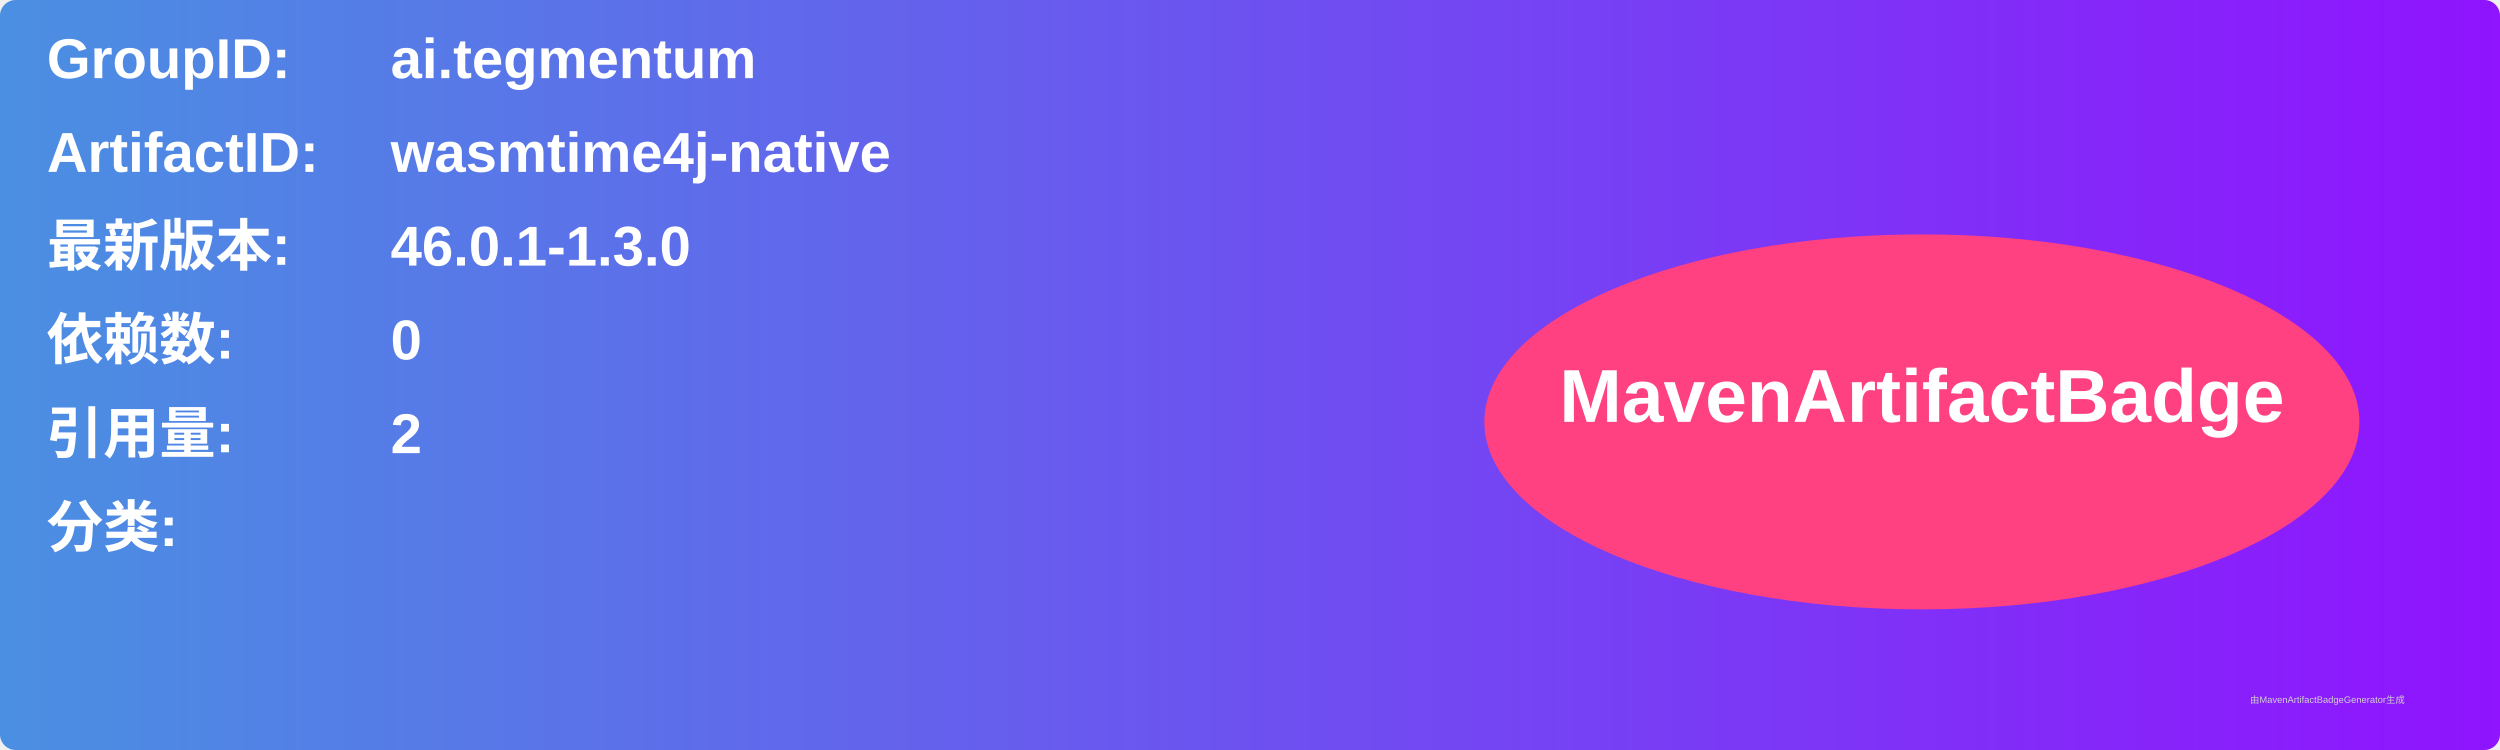
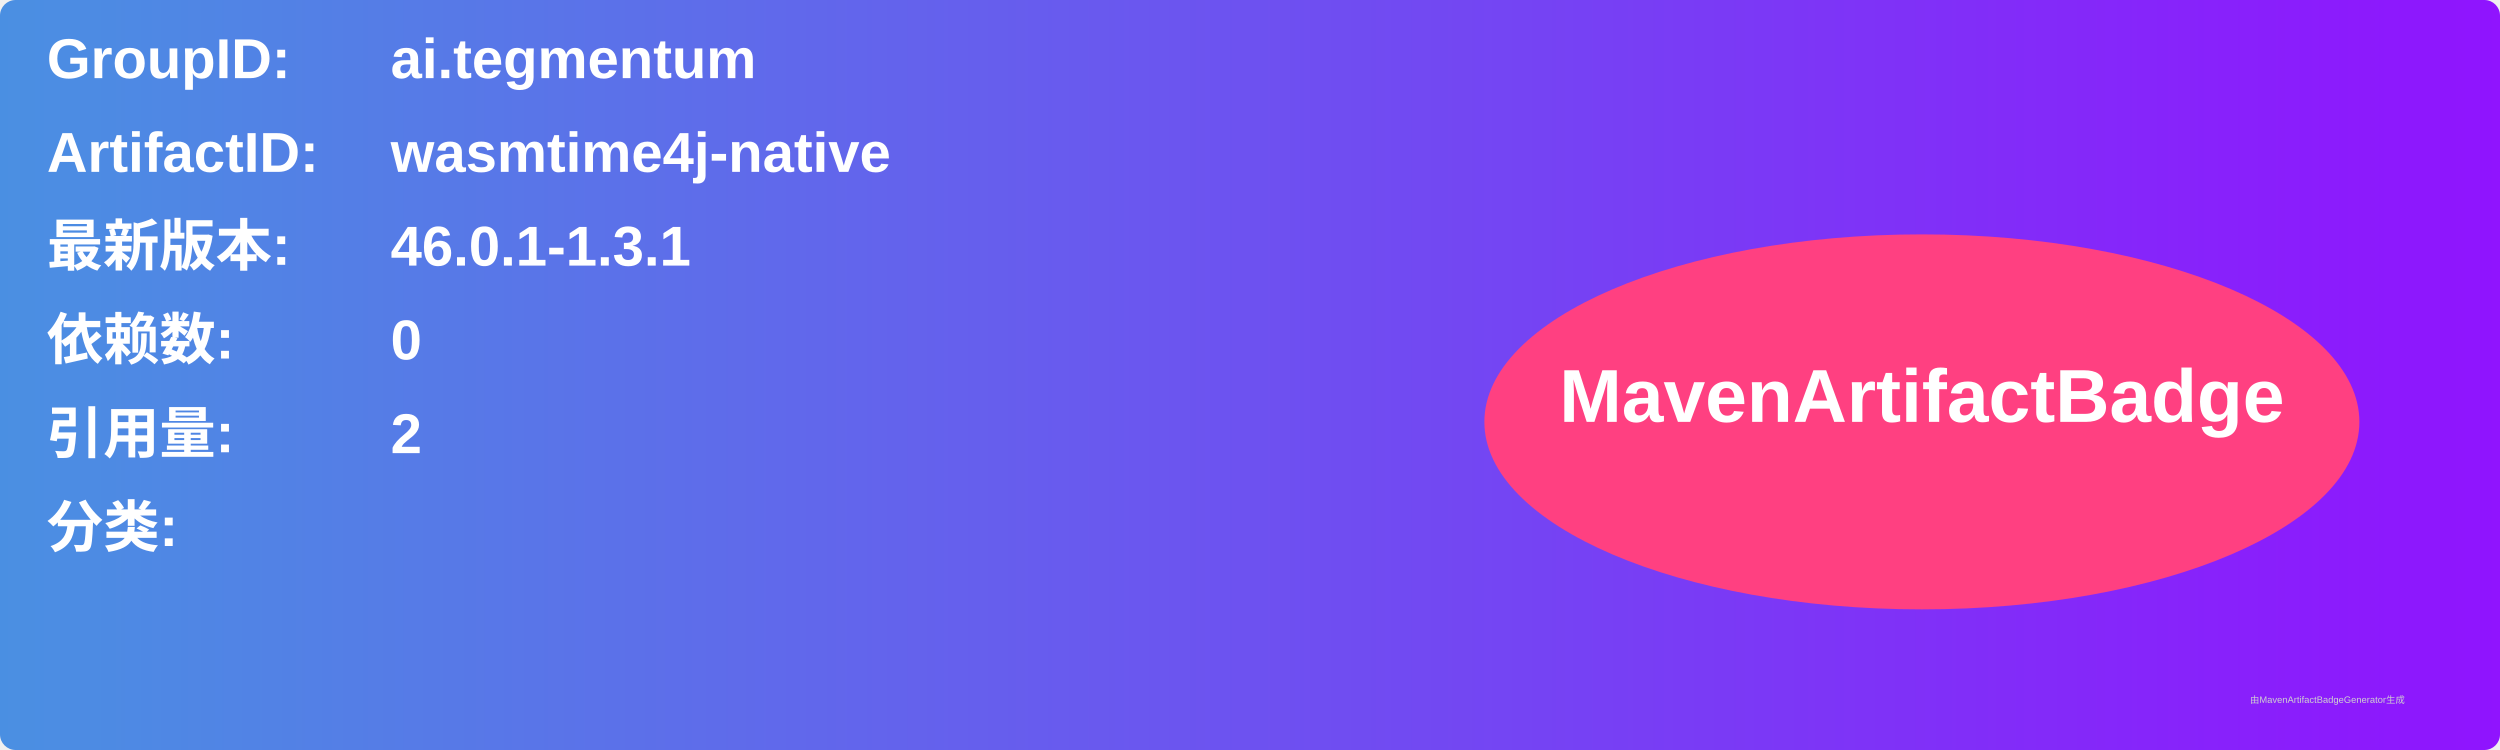
<svg xmlns="http://www.w3.org/2000/svg" width="800" height="240" viewBox="0 0 800 240">
  <linearGradient id="grad" x1="0%" y1="0%" x2="100%" y2="0%">
    <stop offset="0%" stop-color="#4a90e2" />
    <stop offset="100%" stop-color="#9013fe" />
  </linearGradient>
  <rect width="100%" height="100%" rx="5" ry="5" fill="url(#grad)" />
  <g transform="translate(15, 15)">
    <text x="0" y="10" font-family="Arial" font-size="18" fill="white" font-weight="bold" width="260">GroupID:</text>
    <text x="110" y="10" font-family="Arial" font-size="18" fill="white" font-weight="bold" width="460">ai.tegmentum</text>
    <text x="0" y="40" font-family="Arial" font-size="18" fill="white" font-weight="bold" width="260">ArtifactID:</text>
    <text x="110" y="40" font-family="Arial" font-size="18" fill="white" font-weight="bold" width="460">wasmtime4j-native</text>
    <text x="0" y="70" font-family="Arial" font-size="18" fill="white" font-weight="bold">最新版本:</text>
    <text x="110" y="70" font-family="Arial" font-size="18" fill="white" font-weight="bold">
-       <tspan font-weight="bold">46.0.1-1.3.0</tspan>
+       <tspan font-weight="bold">46.0.1-1.3.1</tspan>
    </text>
    <text x="0" y="100" font-family="Arial" font-size="18" fill="white" font-weight="bold">依赖数: </text>
    <text x="110" y="100" font-family="Arial" font-size="18" fill="white">
      <tspan font-weight="bold">0</tspan>
    </text>
    <text x="0" y="130" font-family="Arial" font-size="18" fill="white" font-weight="bold">引用量: </text>
    <text x="110" y="130" font-family="Arial" font-size="18" fill="white">
      <tspan font-weight="bold">2</tspan>
    </text>
    <text x="0" y="160" font-family="Arial" font-size="18" fill="white" font-weight="bold">分类:</text>
    <text x="10" y="190" font-family="Arial" font-size="10" fill="white">
      <tspan font-weight="bold" />
    </text>
    <ellipse cx="600" cy="120" rx="140" ry="60" fill="#ff4081" />
    <text x="600" y="120" text-anchor="middle" font-family="Arial" font-size="24" fill="white" font-weight="bold">MavenArtifactBadge</text>
  </g>
  <text x="720" y="225" font-family="Arial" font-size="3" fill="#d0d0d0">由MavenArtifactBadgeGenerator生成</text>
</svg>
